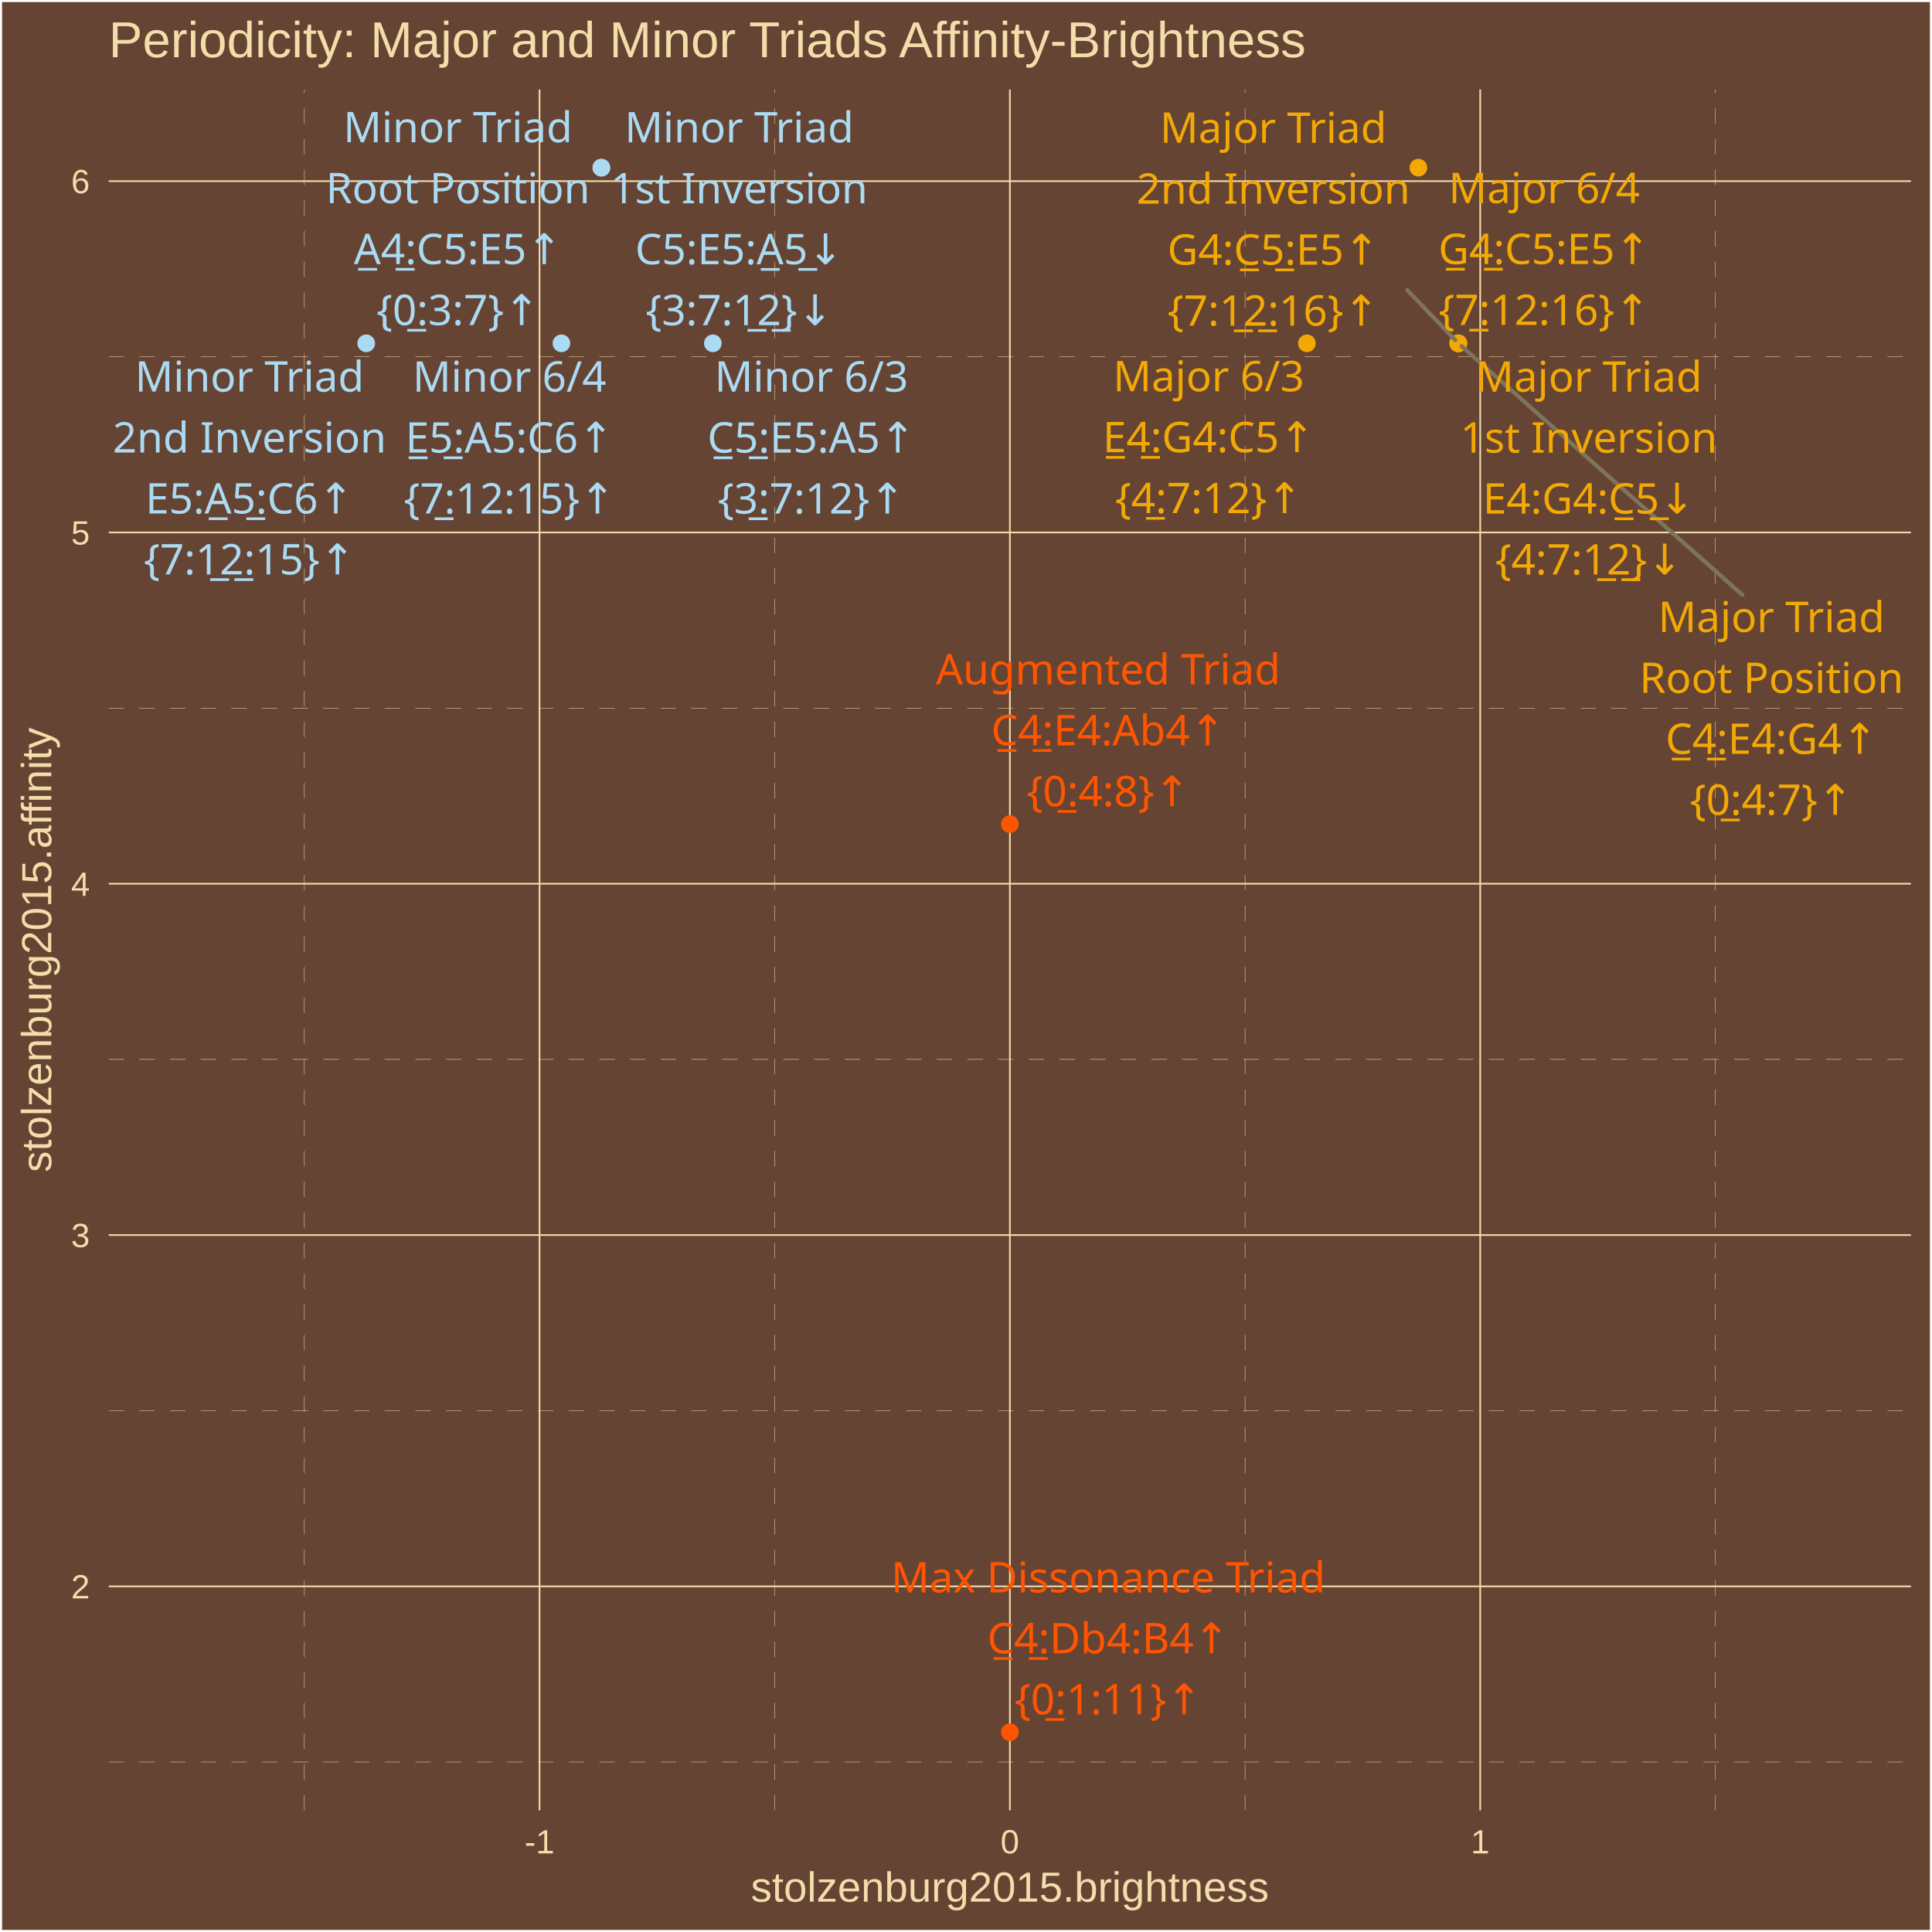
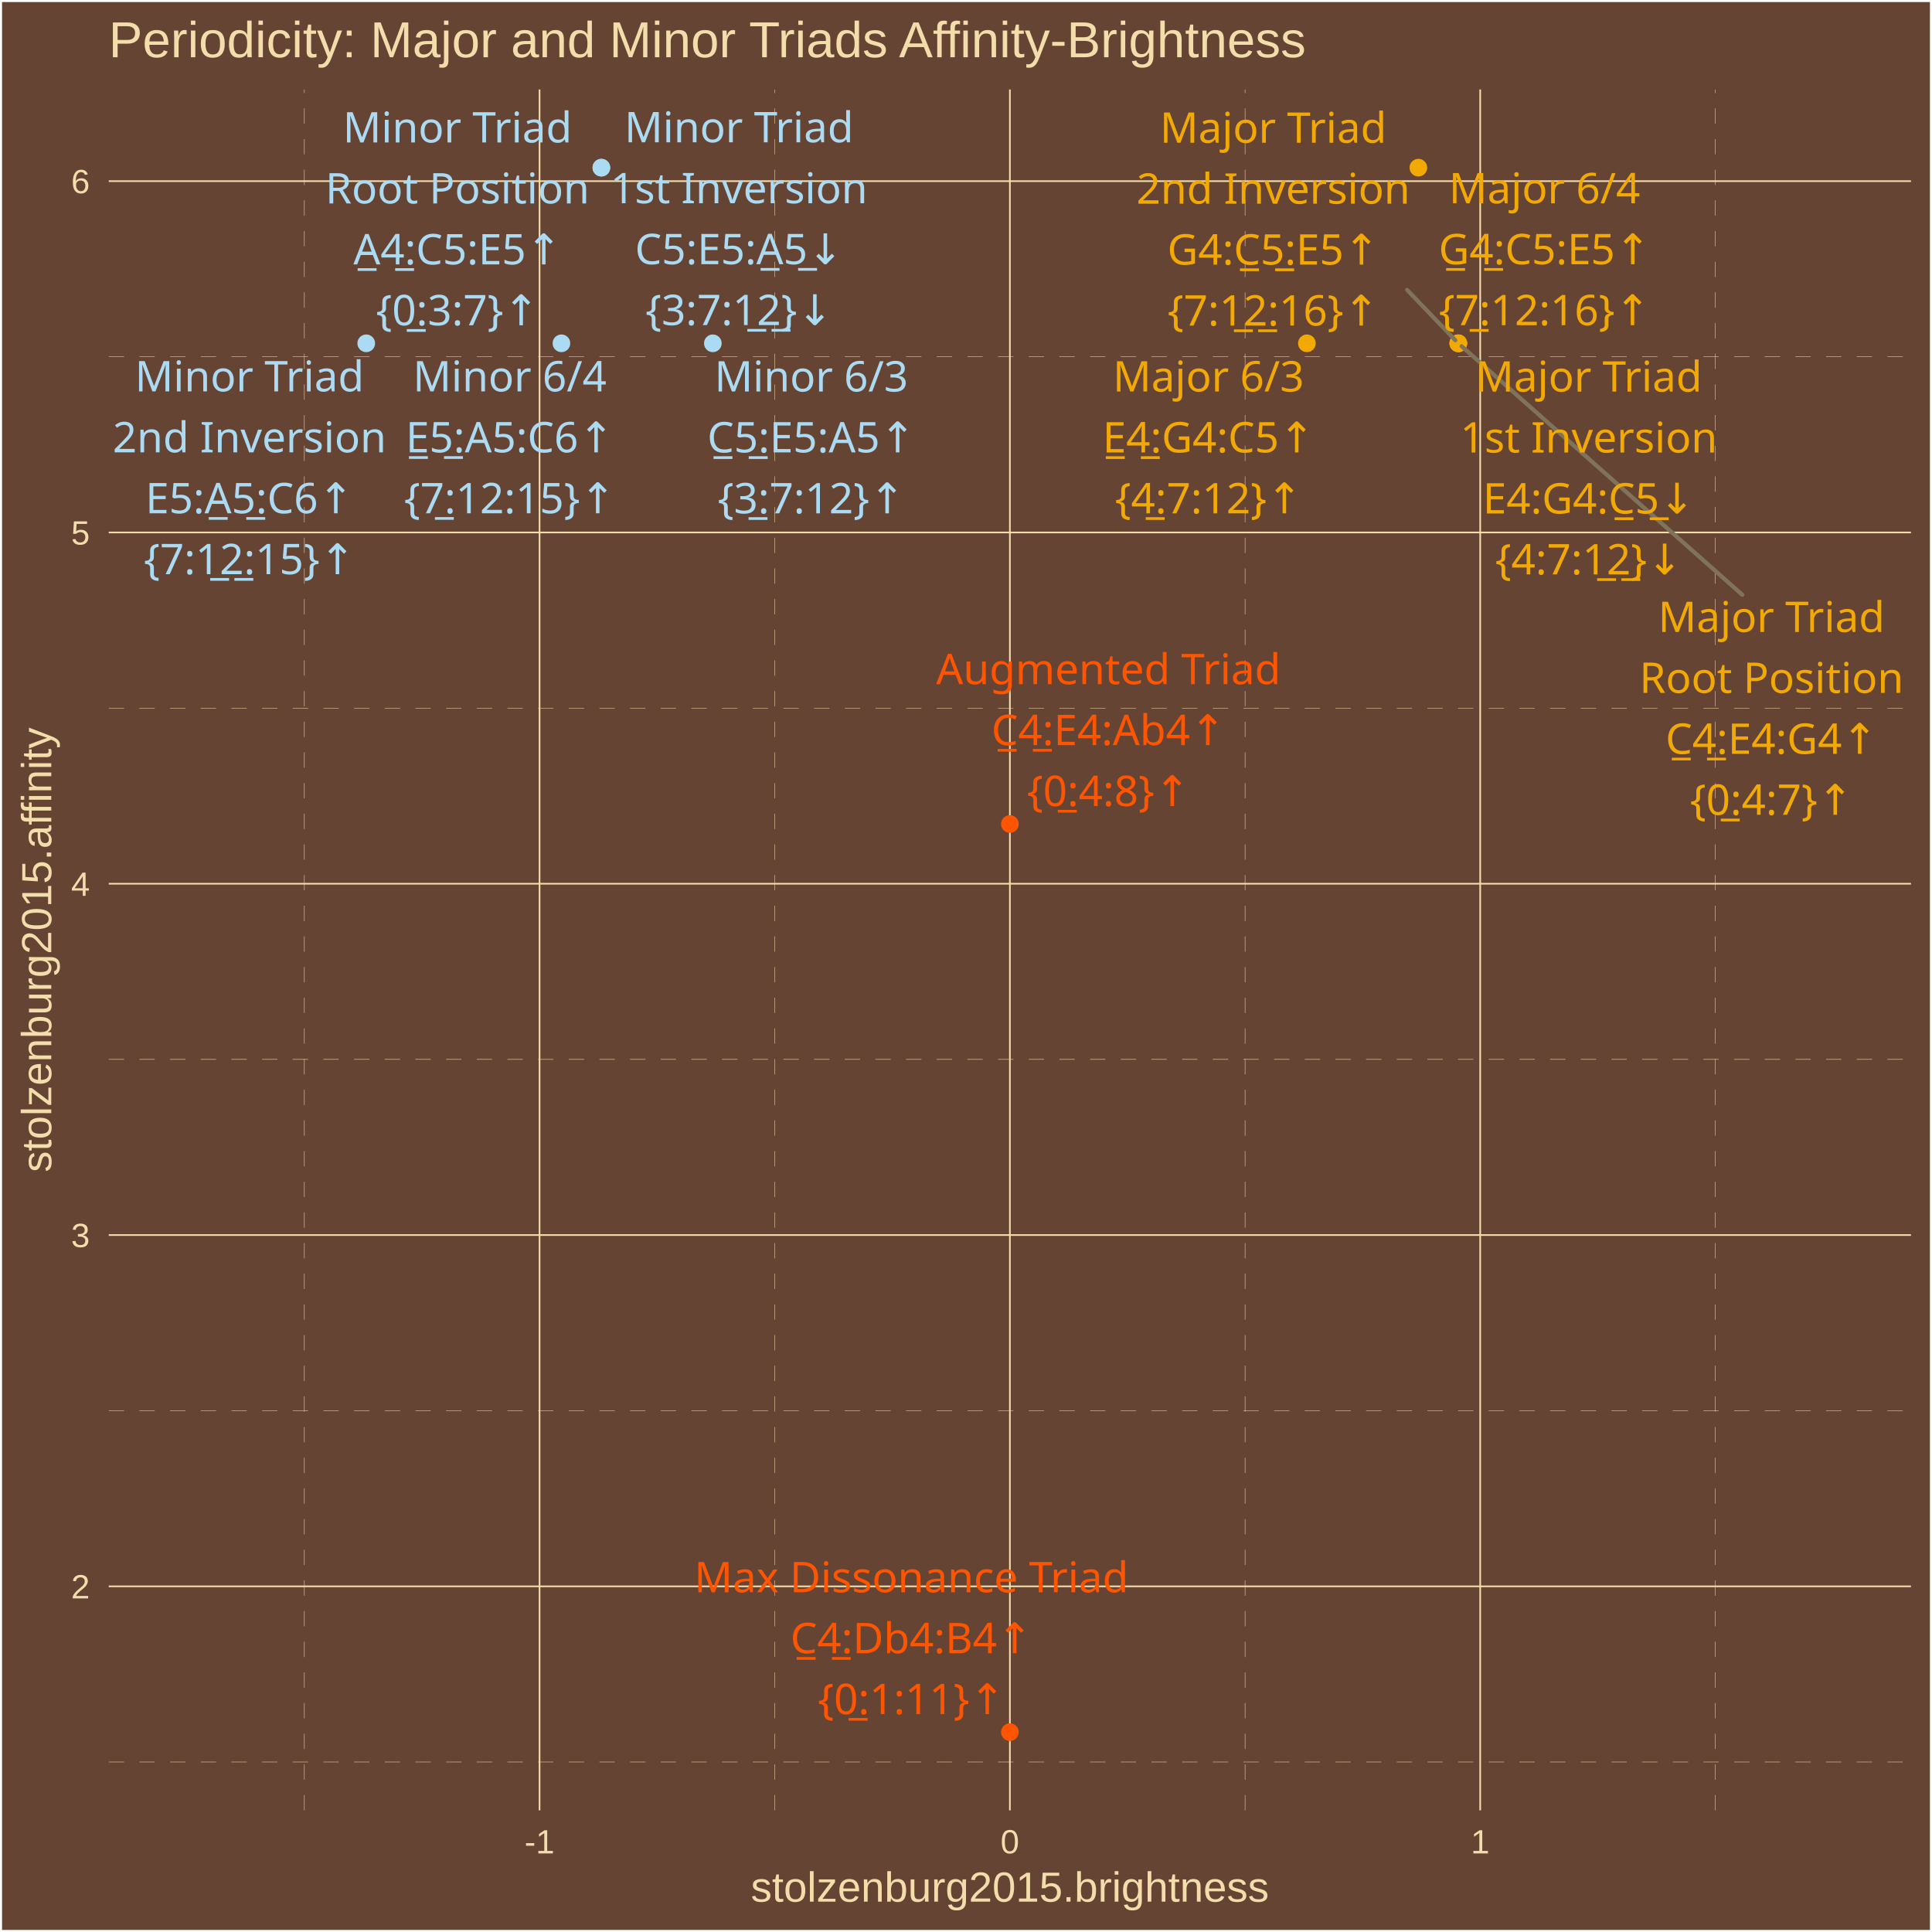
<svg xmlns="http://www.w3.org/2000/svg" class="svglite" width="504.00pt" height="504.00pt" viewBox="0 0 504.00 504.00">
  <defs>
    <style type="text/css">
    .svglite line, .svglite polyline, .svglite polygon, .svglite path, .svglite rect, .svglite circle {
      fill: none;
      stroke: #000000;
      stroke-linecap: round;
      stroke-linejoin: round;
      stroke-miterlimit: 10.00;
    }
    .svglite text {
      white-space: pre;
    }
  </style>
  </defs>
  <rect width="100%" height="100%" style="stroke: none; fill: #664433;" />
  <defs>
    <clipPath id="cpMC4wMHw1MDQuMDB8MC4wMHw1MDQuMDA=">
      <rect x="0.00" y="0.00" width="504.00" height="504.00" />
    </clipPath>
  </defs>
  <g clip-path="url(#cpMC4wMHw1MDQuMDB8MC4wMHw1MDQuMDA=)">
    <rect x="0.00" y="-0" width="504.00" height="504.00" style="stroke-width: 1.07; stroke: #FFFFFF; fill: #664433;" />
  </g>
  <defs>
    <clipPath id="cpMjguMzd8NDk4LjUyfDIzLjM0fDQ3Mi4yNw==">
      <rect x="28.37" y="23.34" width="470.15" height="448.93" />
    </clipPath>
  </defs>
  <g clip-path="url(#cpMjguMzd8NDk4LjUyfDIzLjM0fDQ3Mi4yNw==)">
    <rect x="28.37" y="23.34" width="470.15" height="448.93" style="stroke-width: 1.07; stroke: none; fill: #664433;" />
    <polyline points="28.37,459.65 498.52,459.65 " style="stroke-width: 0.11; stroke: #F3DDAB; stroke-dasharray: 4.00,4.00; stroke-linecap: butt;" />
    <polyline points="28.37,368.01 498.52,368.01 " style="stroke-width: 0.11; stroke: #F3DDAB; stroke-dasharray: 4.00,4.00; stroke-linecap: butt;" />
    <polyline points="28.37,276.36 498.52,276.36 " style="stroke-width: 0.11; stroke: #F3DDAB; stroke-dasharray: 4.00,4.00; stroke-linecap: butt;" />
    <polyline points="28.37,184.72 498.52,184.72 " style="stroke-width: 0.11; stroke: #F3DDAB; stroke-dasharray: 4.00,4.00; stroke-linecap: butt;" />
    <polyline points="28.37,93.08 498.52,93.08 " style="stroke-width: 0.11; stroke: #F3DDAB; stroke-dasharray: 4.00,4.00; stroke-linecap: butt;" />
    <polyline points="79.40,472.27 79.40,23.34 " style="stroke-width: 0.11; stroke: #F3DDAB; stroke-dasharray: 4.00,4.00; stroke-linecap: butt;" />
    <polyline points="202.10,472.27 202.10,23.34 " style="stroke-width: 0.11; stroke: #F3DDAB; stroke-dasharray: 4.00,4.00; stroke-linecap: butt;" />
    <polyline points="324.80,472.27 324.80,23.34 " style="stroke-width: 0.11; stroke: #F3DDAB; stroke-dasharray: 4.00,4.00; stroke-linecap: butt;" />
    <polyline points="447.49,472.27 447.49,23.34 " style="stroke-width: 0.11; stroke: #F3DDAB; stroke-dasharray: 4.00,4.00; stroke-linecap: butt;" />
    <polyline points="28.37,413.83 498.52,413.83 " style="stroke-width: 0.43; stroke: #F3DDAB; stroke-linecap: butt;" />
    <polyline points="28.37,322.18 498.52,322.18 " style="stroke-width: 0.43; stroke: #F3DDAB; stroke-linecap: butt;" />
    <polyline points="28.37,230.54 498.52,230.54 " style="stroke-width: 0.43; stroke: #F3DDAB; stroke-linecap: butt;" />
    <polyline points="28.37,138.90 498.52,138.90 " style="stroke-width: 0.43; stroke: #F3DDAB; stroke-linecap: butt;" />
    <polyline points="28.37,47.26 498.52,47.26 " style="stroke-width: 0.43; stroke: #F3DDAB; stroke-linecap: butt;" />
    <polyline points="140.75,472.27 140.75,23.34 " style="stroke-width: 0.43; stroke: #F3DDAB; stroke-linecap: butt;" />
    <polyline points="263.45,472.27 263.45,23.34 " style="stroke-width: 0.43; stroke: #F3DDAB; stroke-linecap: butt;" />
    <polyline points="386.14,472.27 386.14,23.34 " style="stroke-width: 0.43; stroke: #F3DDAB; stroke-linecap: butt;" />
    <circle cx="380.43" cy="89.56" r="1.95" style="stroke-width: 0.71; stroke: #F3A904; fill: #F3A904;" />
    <circle cx="380.43" cy="89.56" r="1.95" style="stroke-width: 0.71; stroke: #F3A904; fill: #F3A904;" />
    <circle cx="380.43" cy="89.56" r="1.95" style="stroke-width: 0.71; stroke: #F3A904; fill: #F3A904;" />
    <circle cx="340.93" cy="89.56" r="1.95" style="stroke-width: 0.71; stroke: #F3A904; fill: #F3A904;" />
    <circle cx="370.01" cy="43.74" r="1.95" style="stroke-width: 0.71; stroke: #F3A904; fill: #F3A904;" />
    <circle cx="156.88" cy="43.74" r="1.95" style="stroke-width: 0.71; stroke: #ABDAF3; fill: #ABDAF3;" />
    <circle cx="156.88" cy="43.74" r="1.95" style="stroke-width: 0.71; stroke: #ABDAF3; fill: #ABDAF3;" />
    <circle cx="95.54" cy="89.56" r="1.95" style="stroke-width: 0.71; stroke: #ABDAF3; fill: #ABDAF3;" />
    <circle cx="185.96" cy="89.56" r="1.95" style="stroke-width: 0.71; stroke: #ABDAF3; fill: #ABDAF3;" />
    <circle cx="146.46" cy="89.56" r="1.95" style="stroke-width: 0.71; stroke: #ABDAF3; fill: #ABDAF3;" />
    <circle cx="263.45" cy="214.97" r="1.95" style="stroke-width: 0.71; stroke: #FF5500; fill: #FF5500;" />
    <circle cx="263.45" cy="451.86" r="1.95" style="stroke-width: 0.71; stroke: #FF5500; fill: #FF5500;" />
    <line x1="454.52" y1="155.17" x2="381.28" y2="90.31" style="stroke-width: 1.07; stroke: #7F745A;" />
-     <line x1="367.07" y1="75.65" x2="379.65" y2="88.75" style="stroke-width: 1.07; stroke: #7F745A;" />
+     <line x1="367.07" y1="75.63" x2="379.65" y2="88.75" style="stroke-width: 1.07; stroke: #7F745A;" />
    <text x="462.12" y="164.87" text-anchor="middle" style="font-size: 11.04px;fill: #F3A904; font-family: &quot;Arial Unicode MS&quot;;" textLength="55.77px" lengthAdjust="spacingAndGlyphs">Major Triad</text>
    <text x="462.12" y="180.76" text-anchor="middle" style="font-size: 11.04px;fill: #F3A904; font-family: &quot;Arial Unicode MS&quot;;" textLength="65.61px" lengthAdjust="spacingAndGlyphs">Root Position</text>
    <text x="462.12" y="196.66" text-anchor="middle" style="font-size: 11.04px;fill: #F3A904; font-family: &quot;Arial Unicode MS&quot;;" textLength="56.30px" lengthAdjust="spacingAndGlyphs">C̲4̲:E4:G4↑</text>
    <text x="462.12" y="212.56" text-anchor="middle" style="font-size: 11.04px;fill: #F3A904; font-family: &quot;Arial Unicode MS&quot;;" textLength="39.77px" lengthAdjust="spacingAndGlyphs">{0̲:4:7}↑</text>
-     <text x="414.47" y="102.18" text-anchor="middle" style="font-size: 11.04px;fill: #F3A904; font-family: &quot;Arial Unicode MS&quot;;" textLength="55.77px" lengthAdjust="spacingAndGlyphs">Major Triad</text>
-     <text x="414.47" y="118.08" text-anchor="middle" style="font-size: 11.04px;fill: #F3A904; font-family: &quot;Arial Unicode MS&quot;;" textLength="62.54px" lengthAdjust="spacingAndGlyphs">1st Inversion</text>
-     <text x="414.47" y="133.98" text-anchor="middle" style="font-size: 11.04px;fill: #F3A904; font-family: &quot;Arial Unicode MS&quot;;" textLength="56.30px" lengthAdjust="spacingAndGlyphs">E4:G4:C̲5̲↓</text>
-     <text x="414.47" y="149.87" text-anchor="middle" style="font-size: 11.04px;fill: #F3A904; font-family: &quot;Arial Unicode MS&quot;;" textLength="45.91px" lengthAdjust="spacingAndGlyphs">{4:7:1̲2̲}↓</text>
-     <text x="332.16" y="37.25" text-anchor="middle" style="font-size: 11.04px;fill: #F3A904; font-family: &quot;Arial Unicode MS&quot;;" textLength="55.77px" lengthAdjust="spacingAndGlyphs">Major Triad</text>
-     <text x="332.16" y="53.15" text-anchor="middle" style="font-size: 11.04px;fill: #F3A904; font-family: &quot;Arial Unicode MS&quot;;" textLength="66.23px" lengthAdjust="spacingAndGlyphs">2nd Inversion</text>
-     <text x="332.16" y="69.05" text-anchor="middle" style="font-size: 11.04px;fill: #F3A904; font-family: &quot;Arial Unicode MS&quot;;" textLength="56.30px" lengthAdjust="spacingAndGlyphs">G4:C̲5̲:E5↑</text>
-     <text x="332.16" y="84.95" text-anchor="middle" style="font-size: 11.04px;fill: #F3A904; font-family: &quot;Arial Unicode MS&quot;;" textLength="52.04px" lengthAdjust="spacingAndGlyphs">{7:1̲2̲:16}↑</text>
-     <text x="315.31" y="102.08" text-anchor="middle" style="font-size: 11.04px;fill: #F3A904; font-family: &quot;Arial Unicode MS&quot;;" textLength="45.98px" lengthAdjust="spacingAndGlyphs">Major 6/3</text>
-     <text x="315.31" y="117.97" text-anchor="middle" style="font-size: 11.04px;fill: #F3A904; font-family: &quot;Arial Unicode MS&quot;;" textLength="56.30px" lengthAdjust="spacingAndGlyphs">E̲4̲:G4:C5↑</text>
-     <text x="315.31" y="133.87" text-anchor="middle" style="font-size: 11.04px;fill: #F3A904; font-family: &quot;Arial Unicode MS&quot;;" textLength="45.91px" lengthAdjust="spacingAndGlyphs">{4̲:7:12}↑</text>
-     <text x="402.85" y="52.98" text-anchor="middle" style="font-size: 11.04px;fill: #F3A904; font-family: &quot;Arial Unicode MS&quot;;" textLength="45.98px" lengthAdjust="spacingAndGlyphs">Major 6/4</text>
-     <text x="402.85" y="68.88" text-anchor="middle" style="font-size: 11.04px;fill: #F3A904; font-family: &quot;Arial Unicode MS&quot;;" textLength="56.30px" lengthAdjust="spacingAndGlyphs">G̲4̲:C5:E5↑</text>
-     <text x="402.85" y="84.77" text-anchor="middle" style="font-size: 11.04px;fill: #F3A904; font-family: &quot;Arial Unicode MS&quot;;" textLength="52.04px" lengthAdjust="spacingAndGlyphs">{7̲:12:16}↑</text>
-     <text x="119.45" y="37.11" text-anchor="middle" style="font-size: 11.04px;fill: #ABDAF3; font-family: &quot;Arial Unicode MS&quot;;" textLength="55.77px" lengthAdjust="spacingAndGlyphs">Minor Triad</text>
-     <text x="119.45" y="53.01" text-anchor="middle" style="font-size: 11.04px;fill: #ABDAF3; font-family: &quot;Arial Unicode MS&quot;;" textLength="65.61px" lengthAdjust="spacingAndGlyphs">Root Position</text>
-     <text x="119.45" y="68.90" text-anchor="middle" style="font-size: 11.04px;fill: #ABDAF3; font-family: &quot;Arial Unicode MS&quot;;" textLength="55.08px" lengthAdjust="spacingAndGlyphs">A̲4̲:C5:E5↑</text>
-     <text x="119.45" y="84.80" text-anchor="middle" style="font-size: 11.04px;fill: #ABDAF3; font-family: &quot;Arial Unicode MS&quot;;" textLength="39.77px" lengthAdjust="spacingAndGlyphs">{0̲:3:7}↑</text>
-     <text x="192.83" y="37.14" text-anchor="middle" style="font-size: 11.04px;fill: #ABDAF3; font-family: &quot;Arial Unicode MS&quot;;" textLength="55.77px" lengthAdjust="spacingAndGlyphs">Minor Triad</text>
-     <text x="192.83" y="53.04" text-anchor="middle" style="font-size: 11.04px;fill: #ABDAF3; font-family: &quot;Arial Unicode MS&quot;;" textLength="62.54px" lengthAdjust="spacingAndGlyphs">1st Inversion</text>
-     <text x="192.83" y="68.93" text-anchor="middle" style="font-size: 11.04px;fill: #ABDAF3; font-family: &quot;Arial Unicode MS&quot;;" textLength="55.08px" lengthAdjust="spacingAndGlyphs">C5:E5:A̲5̲↓</text>
-     <text x="192.83" y="84.83" text-anchor="middle" style="font-size: 11.04px;fill: #ABDAF3; font-family: &quot;Arial Unicode MS&quot;;" textLength="45.91px" lengthAdjust="spacingAndGlyphs">{3:7:1̲2̲}↓</text>
-     <text x="65.08" y="102.16" text-anchor="middle" style="font-size: 11.04px;fill: #ABDAF3; font-family: &quot;Arial Unicode MS&quot;;" textLength="55.77px" lengthAdjust="spacingAndGlyphs">Minor Triad</text>
-     <text x="65.08" y="118.06" text-anchor="middle" style="font-size: 11.04px;fill: #ABDAF3; font-family: &quot;Arial Unicode MS&quot;;" textLength="66.23px" lengthAdjust="spacingAndGlyphs">2nd Inversion</text>
-     <text x="65.08" y="133.96" text-anchor="middle" style="font-size: 11.04px;fill: #ABDAF3; font-family: &quot;Arial Unicode MS&quot;;" textLength="55.08px" lengthAdjust="spacingAndGlyphs">E5:A̲5̲:C6↑</text>
-     <text x="65.08" y="149.85" text-anchor="middle" style="font-size: 11.04px;fill: #ABDAF3; font-family: &quot;Arial Unicode MS&quot;;" textLength="52.04px" lengthAdjust="spacingAndGlyphs">{7:1̲2̲:15}↑</text>
-     <text x="211.68" y="102.17" text-anchor="middle" style="font-size: 11.04px;fill: #ABDAF3; font-family: &quot;Arial Unicode MS&quot;;" textLength="45.98px" lengthAdjust="spacingAndGlyphs">Minor 6/3</text>
-     <text x="211.68" y="118.07" text-anchor="middle" style="font-size: 11.04px;fill: #ABDAF3; font-family: &quot;Arial Unicode MS&quot;;" textLength="55.08px" lengthAdjust="spacingAndGlyphs">C̲5̲:E5:A5↑</text>
-     <text x="211.68" y="133.97" text-anchor="middle" style="font-size: 11.04px;fill: #ABDAF3; font-family: &quot;Arial Unicode MS&quot;;" textLength="45.91px" lengthAdjust="spacingAndGlyphs">{3̲:7:12}↑</text>
-     <text x="132.91" y="102.18" text-anchor="middle" style="font-size: 11.04px;fill: #ABDAF3; font-family: &quot;Arial Unicode MS&quot;;" textLength="45.98px" lengthAdjust="spacingAndGlyphs">Minor 6/4</text>
-     <text x="132.91" y="118.07" text-anchor="middle" style="font-size: 11.04px;fill: #ABDAF3; font-family: &quot;Arial Unicode MS&quot;;" textLength="55.08px" lengthAdjust="spacingAndGlyphs">E̲5̲:A5:C6↑</text>
-     <text x="132.91" y="133.97" text-anchor="middle" style="font-size: 11.04px;fill: #ABDAF3; font-family: &quot;Arial Unicode MS&quot;;" textLength="52.04px" lengthAdjust="spacingAndGlyphs">{7̲:12:15}↑</text>
-     <text x="289.09" y="178.54" text-anchor="middle" style="font-size: 11.04px;fill: #FF5500; font-family: &quot;Arial Unicode MS&quot;;" textLength="84.61px" lengthAdjust="spacingAndGlyphs">Augmented Triad</text>
-     <text x="289.09" y="194.44" text-anchor="middle" style="font-size: 11.04px;fill: #FF5500; font-family: &quot;Arial Unicode MS&quot;;" textLength="61.21px" lengthAdjust="spacingAndGlyphs">C̲4̲:E4:Ab4↑</text>
-     <text x="289.09" y="210.34" text-anchor="middle" style="font-size: 11.04px;fill: #FF5500; font-family: &quot;Arial Unicode MS&quot;;" textLength="39.77px" lengthAdjust="spacingAndGlyphs">{0̲:4:8}↑</text>
-     <text x="289.10" y="415.42" text-anchor="middle" style="font-size: 11.04px;fill: #FF5500; font-family: &quot;Arial Unicode MS&quot;;" textLength="109.73px" lengthAdjust="spacingAndGlyphs">Max Dissonance Triad</text>
-     <text x="289.10" y="431.31" text-anchor="middle" style="font-size: 11.04px;fill: #FF5500; font-family: &quot;Arial Unicode MS&quot;;" textLength="61.82px" lengthAdjust="spacingAndGlyphs">C̲4̲:Db4:B4↑</text>
-     <text x="289.10" y="447.21" text-anchor="middle" style="font-size: 11.04px;fill: #FF5500; font-family: &quot;Arial Unicode MS&quot;;" textLength="45.91px" lengthAdjust="spacingAndGlyphs">{0̲:1:11}↑</text>
+     <text x="414.46" y="102.16" text-anchor="middle" style="font-size: 11.04px;fill: #F3A904; font-family: &quot;Arial Unicode MS&quot;;" textLength="55.77px" lengthAdjust="spacingAndGlyphs">Major Triad</text>
+     <text x="414.46" y="118.06" text-anchor="middle" style="font-size: 11.04px;fill: #F3A904; font-family: &quot;Arial Unicode MS&quot;;" textLength="62.54px" lengthAdjust="spacingAndGlyphs">1st Inversion</text>
+     <text x="414.46" y="133.96" text-anchor="middle" style="font-size: 11.04px;fill: #F3A904; font-family: &quot;Arial Unicode MS&quot;;" textLength="56.30px" lengthAdjust="spacingAndGlyphs">E4:G4:C̲5̲↓</text>
+     <text x="414.46" y="149.85" text-anchor="middle" style="font-size: 11.04px;fill: #F3A904; font-family: &quot;Arial Unicode MS&quot;;" textLength="45.91px" lengthAdjust="spacingAndGlyphs">{4:7:1̲2̲}↓</text>
+     <text x="332.15" y="37.24" text-anchor="middle" style="font-size: 11.04px;fill: #F3A904; font-family: &quot;Arial Unicode MS&quot;;" textLength="55.77px" lengthAdjust="spacingAndGlyphs">Major Triad</text>
+     <text x="332.15" y="53.14" text-anchor="middle" style="font-size: 11.04px;fill: #F3A904; font-family: &quot;Arial Unicode MS&quot;;" textLength="66.23px" lengthAdjust="spacingAndGlyphs">2nd Inversion</text>
+     <text x="332.15" y="69.03" text-anchor="middle" style="font-size: 11.04px;fill: #F3A904; font-family: &quot;Arial Unicode MS&quot;;" textLength="56.30px" lengthAdjust="spacingAndGlyphs">G4:C̲5̲:E5↑</text>
+     <text x="332.15" y="84.93" text-anchor="middle" style="font-size: 11.04px;fill: #F3A904; font-family: &quot;Arial Unicode MS&quot;;" textLength="52.04px" lengthAdjust="spacingAndGlyphs">{7:1̲2̲:16}↑</text>
+     <text x="315.26" y="102.13" text-anchor="middle" style="font-size: 11.04px;fill: #F3A904; font-family: &quot;Arial Unicode MS&quot;;" textLength="45.98px" lengthAdjust="spacingAndGlyphs">Major 6/3</text>
+     <text x="315.26" y="118.03" text-anchor="middle" style="font-size: 11.04px;fill: #F3A904; font-family: &quot;Arial Unicode MS&quot;;" textLength="56.30px" lengthAdjust="spacingAndGlyphs">E̲4̲:G4:C5↑</text>
+     <text x="315.26" y="133.92" text-anchor="middle" style="font-size: 11.04px;fill: #F3A904; font-family: &quot;Arial Unicode MS&quot;;" textLength="45.91px" lengthAdjust="spacingAndGlyphs">{4̲:7:12}↑</text>
+     <text x="402.92" y="53.04" text-anchor="middle" style="font-size: 11.04px;fill: #F3A904; font-family: &quot;Arial Unicode MS&quot;;" textLength="45.98px" lengthAdjust="spacingAndGlyphs">Major 6/4</text>
+     <text x="402.92" y="68.94" text-anchor="middle" style="font-size: 11.04px;fill: #F3A904; font-family: &quot;Arial Unicode MS&quot;;" textLength="56.30px" lengthAdjust="spacingAndGlyphs">G̲4̲:C5:E5↑</text>
+     <text x="402.92" y="84.84" text-anchor="middle" style="font-size: 11.04px;fill: #F3A904; font-family: &quot;Arial Unicode MS&quot;;" textLength="52.04px" lengthAdjust="spacingAndGlyphs">{7̲:12:16}↑</text>
+     <text x="119.33" y="37.17" text-anchor="middle" style="font-size: 11.04px;fill: #ABDAF3; font-family: &quot;Arial Unicode MS&quot;;" textLength="55.77px" lengthAdjust="spacingAndGlyphs">Minor Triad</text>
+     <text x="119.33" y="53.07" text-anchor="middle" style="font-size: 11.04px;fill: #ABDAF3; font-family: &quot;Arial Unicode MS&quot;;" textLength="65.61px" lengthAdjust="spacingAndGlyphs">Root Position</text>
+     <text x="119.33" y="68.97" text-anchor="middle" style="font-size: 11.04px;fill: #ABDAF3; font-family: &quot;Arial Unicode MS&quot;;" textLength="55.08px" lengthAdjust="spacingAndGlyphs">A̲4̲:C5:E5↑</text>
+     <text x="119.33" y="84.86" text-anchor="middle" style="font-size: 11.04px;fill: #ABDAF3; font-family: &quot;Arial Unicode MS&quot;;" textLength="39.77px" lengthAdjust="spacingAndGlyphs">{0̲:3:7}↑</text>
+     <text x="192.78" y="37.12" text-anchor="middle" style="font-size: 11.04px;fill: #ABDAF3; font-family: &quot;Arial Unicode MS&quot;;" textLength="55.77px" lengthAdjust="spacingAndGlyphs">Minor Triad</text>
+     <text x="192.78" y="53.02" text-anchor="middle" style="font-size: 11.04px;fill: #ABDAF3; font-family: &quot;Arial Unicode MS&quot;;" textLength="62.54px" lengthAdjust="spacingAndGlyphs">1st Inversion</text>
+     <text x="192.78" y="68.92" text-anchor="middle" style="font-size: 11.04px;fill: #ABDAF3; font-family: &quot;Arial Unicode MS&quot;;" textLength="55.08px" lengthAdjust="spacingAndGlyphs">C5:E5:A̲5̲↓</text>
+     <text x="192.78" y="84.81" text-anchor="middle" style="font-size: 11.04px;fill: #ABDAF3; font-family: &quot;Arial Unicode MS&quot;;" textLength="45.91px" lengthAdjust="spacingAndGlyphs">{3:7:1̲2̲}↓</text>
+     <text x="65.08" y="102.10" text-anchor="middle" style="font-size: 11.04px;fill: #ABDAF3; font-family: &quot;Arial Unicode MS&quot;;" textLength="55.77px" lengthAdjust="spacingAndGlyphs">Minor Triad</text>
+     <text x="65.08" y="118.00" text-anchor="middle" style="font-size: 11.04px;fill: #ABDAF3; font-family: &quot;Arial Unicode MS&quot;;" textLength="66.23px" lengthAdjust="spacingAndGlyphs">2nd Inversion</text>
+     <text x="65.08" y="133.90" text-anchor="middle" style="font-size: 11.04px;fill: #ABDAF3; font-family: &quot;Arial Unicode MS&quot;;" textLength="55.08px" lengthAdjust="spacingAndGlyphs">E5:A̲5̲:C6↑</text>
+     <text x="65.08" y="149.79" text-anchor="middle" style="font-size: 11.04px;fill: #ABDAF3; font-family: &quot;Arial Unicode MS&quot;;" textLength="52.04px" lengthAdjust="spacingAndGlyphs">{7:1̲2̲:15}↑</text>
+     <text x="211.64" y="102.13" text-anchor="middle" style="font-size: 11.04px;fill: #ABDAF3; font-family: &quot;Arial Unicode MS&quot;;" textLength="45.98px" lengthAdjust="spacingAndGlyphs">Minor 6/3</text>
+     <text x="211.64" y="118.02" text-anchor="middle" style="font-size: 11.04px;fill: #ABDAF3; font-family: &quot;Arial Unicode MS&quot;;" textLength="55.08px" lengthAdjust="spacingAndGlyphs">C̲5̲:E5:A5↑</text>
+     <text x="211.64" y="133.92" text-anchor="middle" style="font-size: 11.04px;fill: #ABDAF3; font-family: &quot;Arial Unicode MS&quot;;" textLength="45.91px" lengthAdjust="spacingAndGlyphs">{3̲:7:12}↑</text>
+     <text x="132.98" y="102.11" text-anchor="middle" style="font-size: 11.04px;fill: #ABDAF3; font-family: &quot;Arial Unicode MS&quot;;" textLength="45.98px" lengthAdjust="spacingAndGlyphs">Minor 6/4</text>
+     <text x="132.98" y="118.01" text-anchor="middle" style="font-size: 11.04px;fill: #ABDAF3; font-family: &quot;Arial Unicode MS&quot;;" textLength="55.08px" lengthAdjust="spacingAndGlyphs">E̲5̲:A5:C6↑</text>
+     <text x="132.98" y="133.90" text-anchor="middle" style="font-size: 11.04px;fill: #ABDAF3; font-family: &quot;Arial Unicode MS&quot;;" textLength="52.04px" lengthAdjust="spacingAndGlyphs">{7̲:12:15}↑</text>
+     <text x="289.16" y="178.48" text-anchor="middle" style="font-size: 11.04px;fill: #FF5500; font-family: &quot;Arial Unicode MS&quot;;" textLength="84.61px" lengthAdjust="spacingAndGlyphs">Augmented Triad</text>
+     <text x="289.16" y="194.38" text-anchor="middle" style="font-size: 11.04px;fill: #FF5500; font-family: &quot;Arial Unicode MS&quot;;" textLength="61.21px" lengthAdjust="spacingAndGlyphs">C̲4̲:E4:Ab4↑</text>
+     <text x="289.16" y="210.28" text-anchor="middle" style="font-size: 11.04px;fill: #FF5500; font-family: &quot;Arial Unicode MS&quot;;" textLength="39.77px" lengthAdjust="spacingAndGlyphs">{0̲:4:8}↑</text>
+     <text x="237.75" y="415.38" text-anchor="middle" style="font-size: 11.04px;fill: #FF5500; font-family: &quot;Arial Unicode MS&quot;;" textLength="109.73px" lengthAdjust="spacingAndGlyphs">Max Dissonance Triad</text>
+     <text x="237.75" y="431.28" text-anchor="middle" style="font-size: 11.04px;fill: #FF5500; font-family: &quot;Arial Unicode MS&quot;;" textLength="61.82px" lengthAdjust="spacingAndGlyphs">C̲4̲:Db4:B4↑</text>
+     <text x="237.75" y="447.17" text-anchor="middle" style="font-size: 11.04px;fill: #FF5500; font-family: &quot;Arial Unicode MS&quot;;" textLength="45.91px" lengthAdjust="spacingAndGlyphs">{0̲:1:11}↑</text>
  </g>
  <g clip-path="url(#cpMC4wMHw1MDQuMDB8MC4wMHw1MDQuMDA=)">
    <text x="23.44" y="416.98" text-anchor="end" style="font-size: 8.80px;fill: #F3DDAB; font-family: &quot;Arial&quot;;" textLength="4.90px" lengthAdjust="spacingAndGlyphs">2</text>
    <text x="23.44" y="325.34" text-anchor="end" style="font-size: 8.80px;fill: #F3DDAB; font-family: &quot;Arial&quot;;" textLength="4.90px" lengthAdjust="spacingAndGlyphs">3</text>
    <text x="23.44" y="233.70" text-anchor="end" style="font-size: 8.80px;fill: #F3DDAB; font-family: &quot;Arial&quot;;" textLength="4.90px" lengthAdjust="spacingAndGlyphs">4</text>
    <text x="23.44" y="142.06" text-anchor="end" style="font-size: 8.80px;fill: #F3DDAB; font-family: &quot;Arial&quot;;" textLength="4.90px" lengthAdjust="spacingAndGlyphs">5</text>
    <text x="23.44" y="50.41" text-anchor="end" style="font-size: 8.80px;fill: #F3DDAB; font-family: &quot;Arial&quot;;" textLength="4.90px" lengthAdjust="spacingAndGlyphs">6</text>
    <text x="140.75" y="483.50" text-anchor="middle" style="font-size: 8.80px;fill: #F3DDAB; font-family: &quot;Arial&quot;;" textLength="7.83px" lengthAdjust="spacingAndGlyphs">-1</text>
    <text x="263.45" y="483.50" text-anchor="middle" style="font-size: 8.80px;fill: #F3DDAB; font-family: &quot;Arial&quot;;" textLength="4.90px" lengthAdjust="spacingAndGlyphs">0</text>
    <text x="386.14" y="483.50" text-anchor="middle" style="font-size: 8.80px;fill: #F3DDAB; font-family: &quot;Arial&quot;;" textLength="4.90px" lengthAdjust="spacingAndGlyphs">1</text>
    <text x="263.45" y="496.09" text-anchor="middle" style="font-size: 11.00px;fill: #F3DDAB; font-family: &quot;Arial&quot;;" textLength="135.17px" lengthAdjust="spacingAndGlyphs">stolzenburg2015.brightness</text>
    <text transform="translate(13.37,247.80) rotate(-90)" text-anchor="middle" style="font-size: 11.00px;fill: #F3DDAB; font-family: &quot;Arial&quot;;" textLength="116.19px" lengthAdjust="spacingAndGlyphs">stolzenburg2015.affinity</text>
    <text x="28.37" y="14.94" style="font-size: 13.20px;fill: #F3DDAB; font-family: &quot;Arial&quot;;" textLength="313.76px" lengthAdjust="spacingAndGlyphs">Periodicity: Major and Minor Triads Affinity-Brightness</text>
  </g>
</svg>
